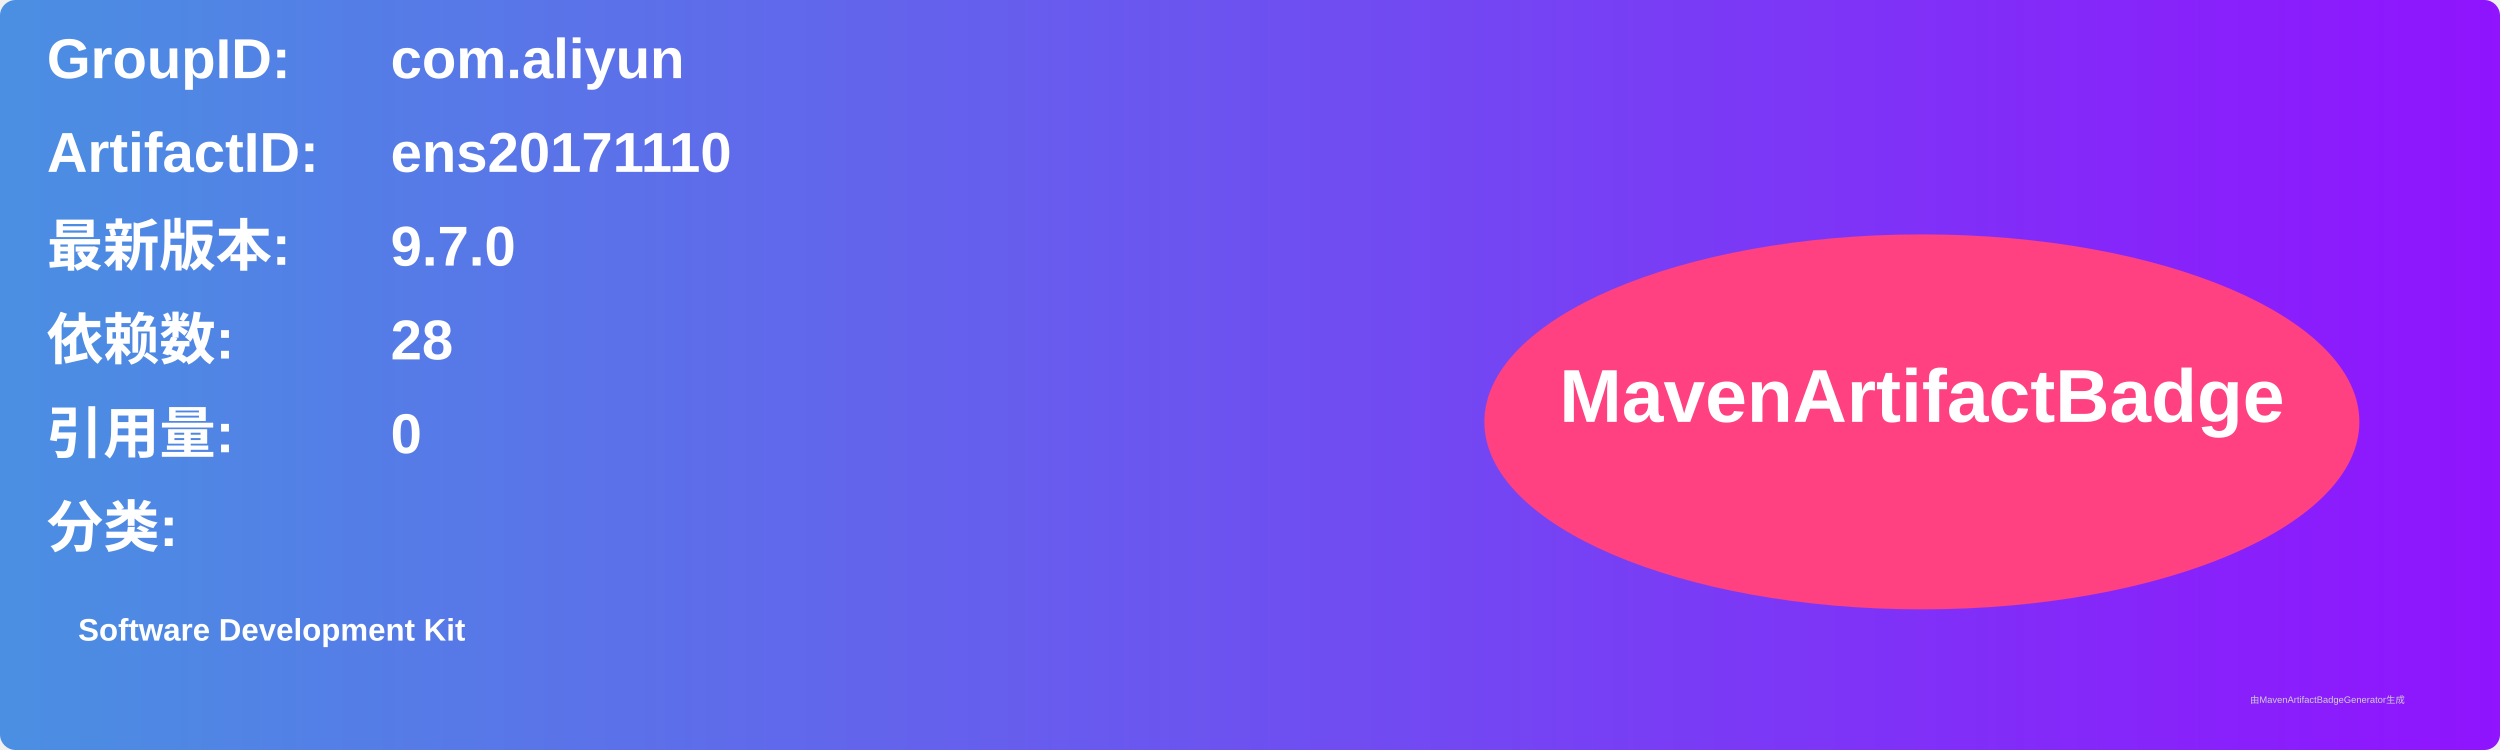
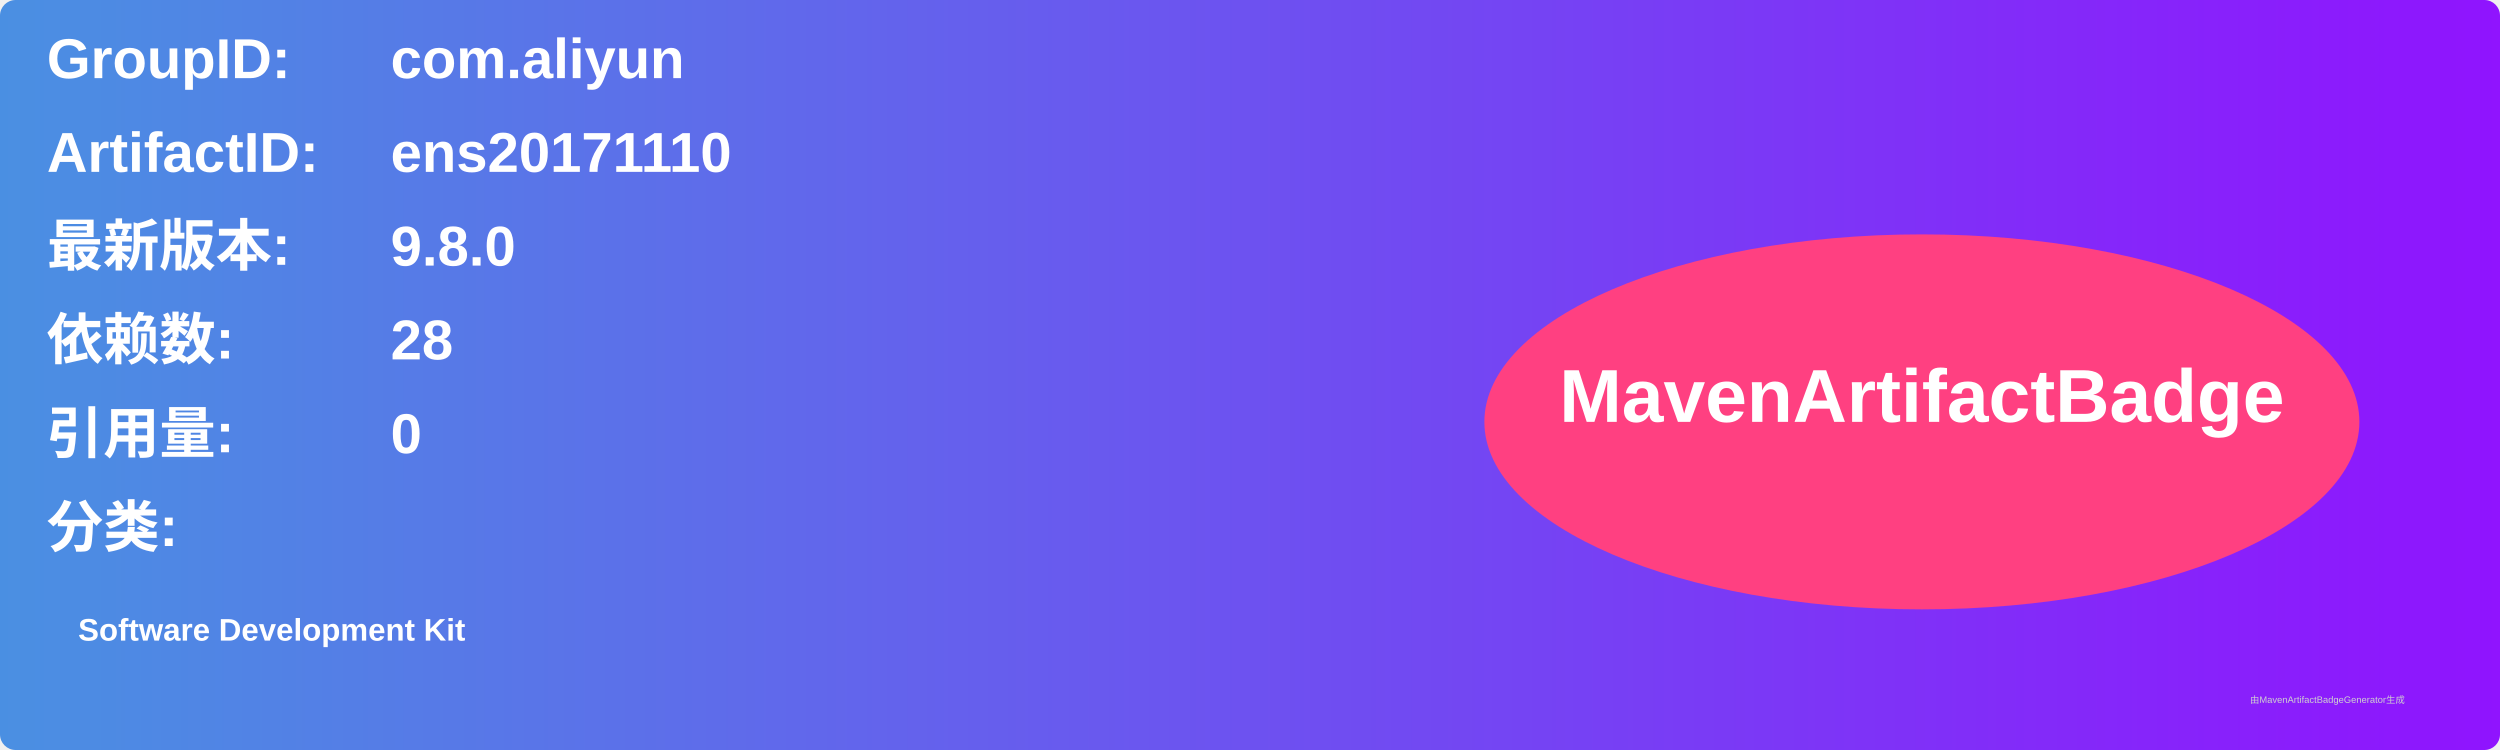
<svg xmlns="http://www.w3.org/2000/svg" width="800" height="240" viewBox="0 0 800 240">
  <linearGradient id="grad" x1="0%" y1="0%" x2="100%" y2="0%">
    <stop offset="0%" stop-color="#4a90e2" />
    <stop offset="100%" stop-color="#9013fe" />
  </linearGradient>
  <rect width="100%" height="100%" rx="5" ry="5" fill="url(#grad)" />
  <g transform="translate(15, 15)">
    <text x="0" y="10" font-family="Arial" font-size="18" fill="white" font-weight="bold" width="260">GroupID:</text>
    <text x="110" y="10" font-family="Arial" font-size="18" fill="white" font-weight="bold" width="460">com.aliyun</text>
    <text x="0" y="40" font-family="Arial" font-size="18" fill="white" font-weight="bold" width="260">ArtifactID:</text>
    <text x="110" y="40" font-family="Arial" font-size="18" fill="white" font-weight="bold" width="460">ens20171110</text>
    <text x="0" y="70" font-family="Arial" font-size="18" fill="white" font-weight="bold">最新版本:</text>
    <text x="110" y="70" font-family="Arial" font-size="18" fill="white" font-weight="bold">
-       <tspan font-weight="bold">9.7.0</tspan>
+       <tspan font-weight="bold">9.8.0</tspan>
    </text>
    <text x="0" y="100" font-family="Arial" font-size="18" fill="white" font-weight="bold">依赖数: </text>
    <text x="110" y="100" font-family="Arial" font-size="18" fill="white">
      <tspan font-weight="bold">28</tspan>
    </text>
    <text x="0" y="130" font-family="Arial" font-size="18" fill="white" font-weight="bold">引用量: </text>
    <text x="110" y="130" font-family="Arial" font-size="18" fill="white">
      <tspan font-weight="bold">0</tspan>
    </text>
    <text x="0" y="160" font-family="Arial" font-size="18" fill="white" font-weight="bold">分类:</text>
    <text x="10" y="190" font-family="Arial" font-size="10" fill="white">
      <tspan font-weight="bold">Software Development Kit</tspan>
    </text>
    <ellipse cx="600" cy="120" rx="140" ry="60" fill="#ff4081" />
    <text x="600" y="120" text-anchor="middle" font-family="Arial" font-size="24" fill="white" font-weight="bold">MavenArtifactBadge</text>
  </g>
  <text x="720" y="225" font-family="Arial" font-size="3" fill="#d0d0d0">由MavenArtifactBadgeGenerator生成</text>
</svg>
